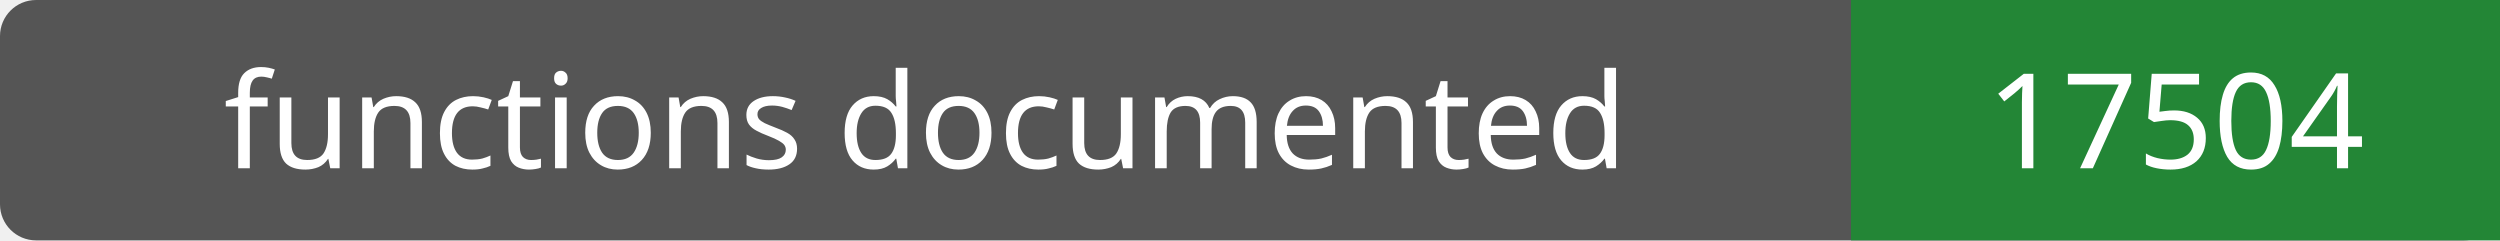
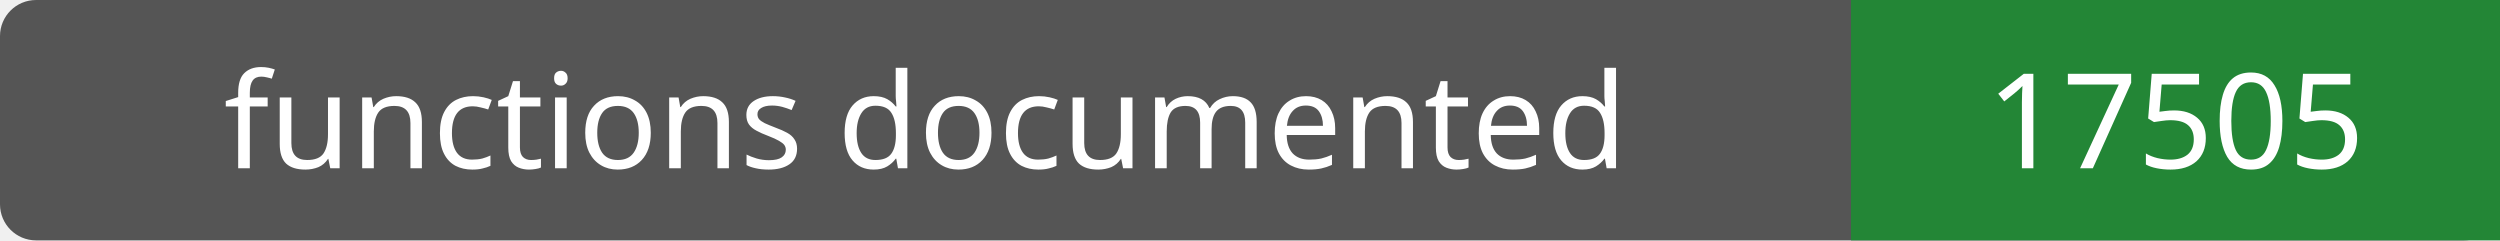
- <svg xmlns="http://www.w3.org/2000/svg" width="208" height="20" role="img" aria-label="functions documented: 17504">
+ <svg xmlns="http://www.w3.org/2000/svg" width="208" height="20" role="img" aria-label="functions documented: 17505">
  <rect width="208" height="20" rx="3" fill="#555" />
  <path fill="#238636" d="M154 0h54v20H154z" />
  <g fill="#fff" text-anchor="middle" font-family="Verdana,sans-serif" font-size="11">
    <text x="77.0" y="14">functions documented</text>
-     <text x="181.0" y="14">17504</text>
+     <text x="181.0" y="14">17505</text>
  </g>
</svg>
